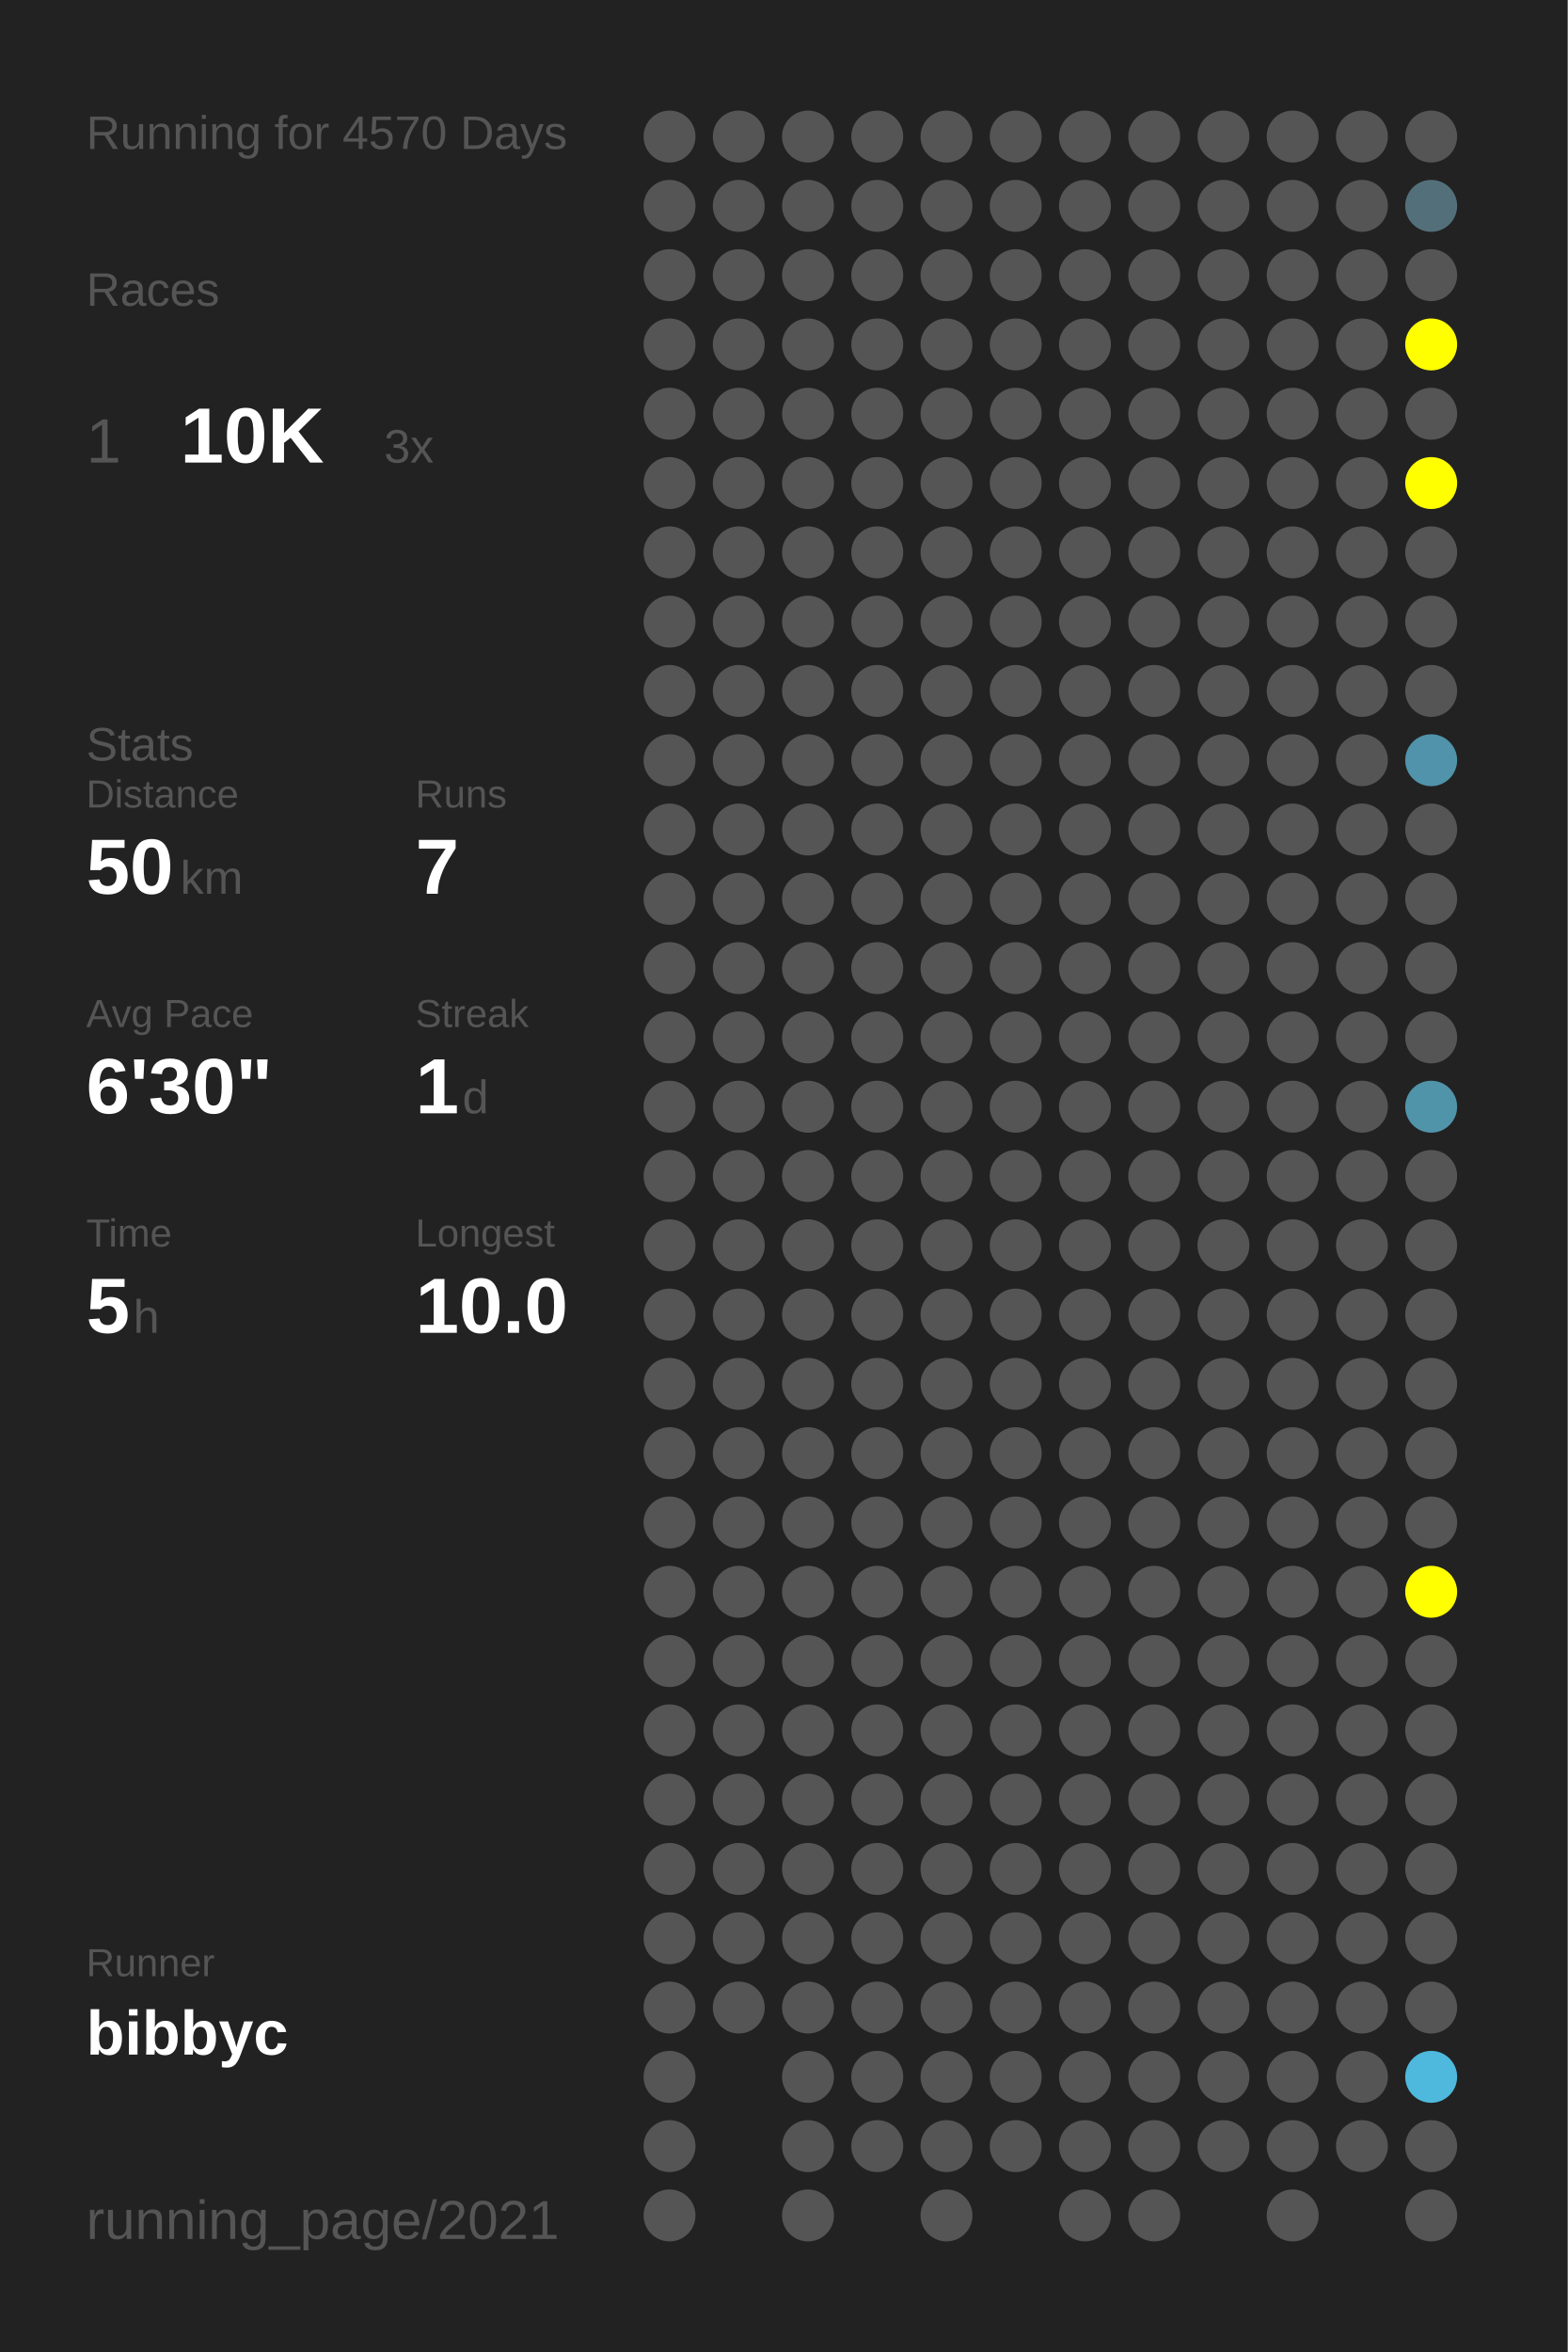
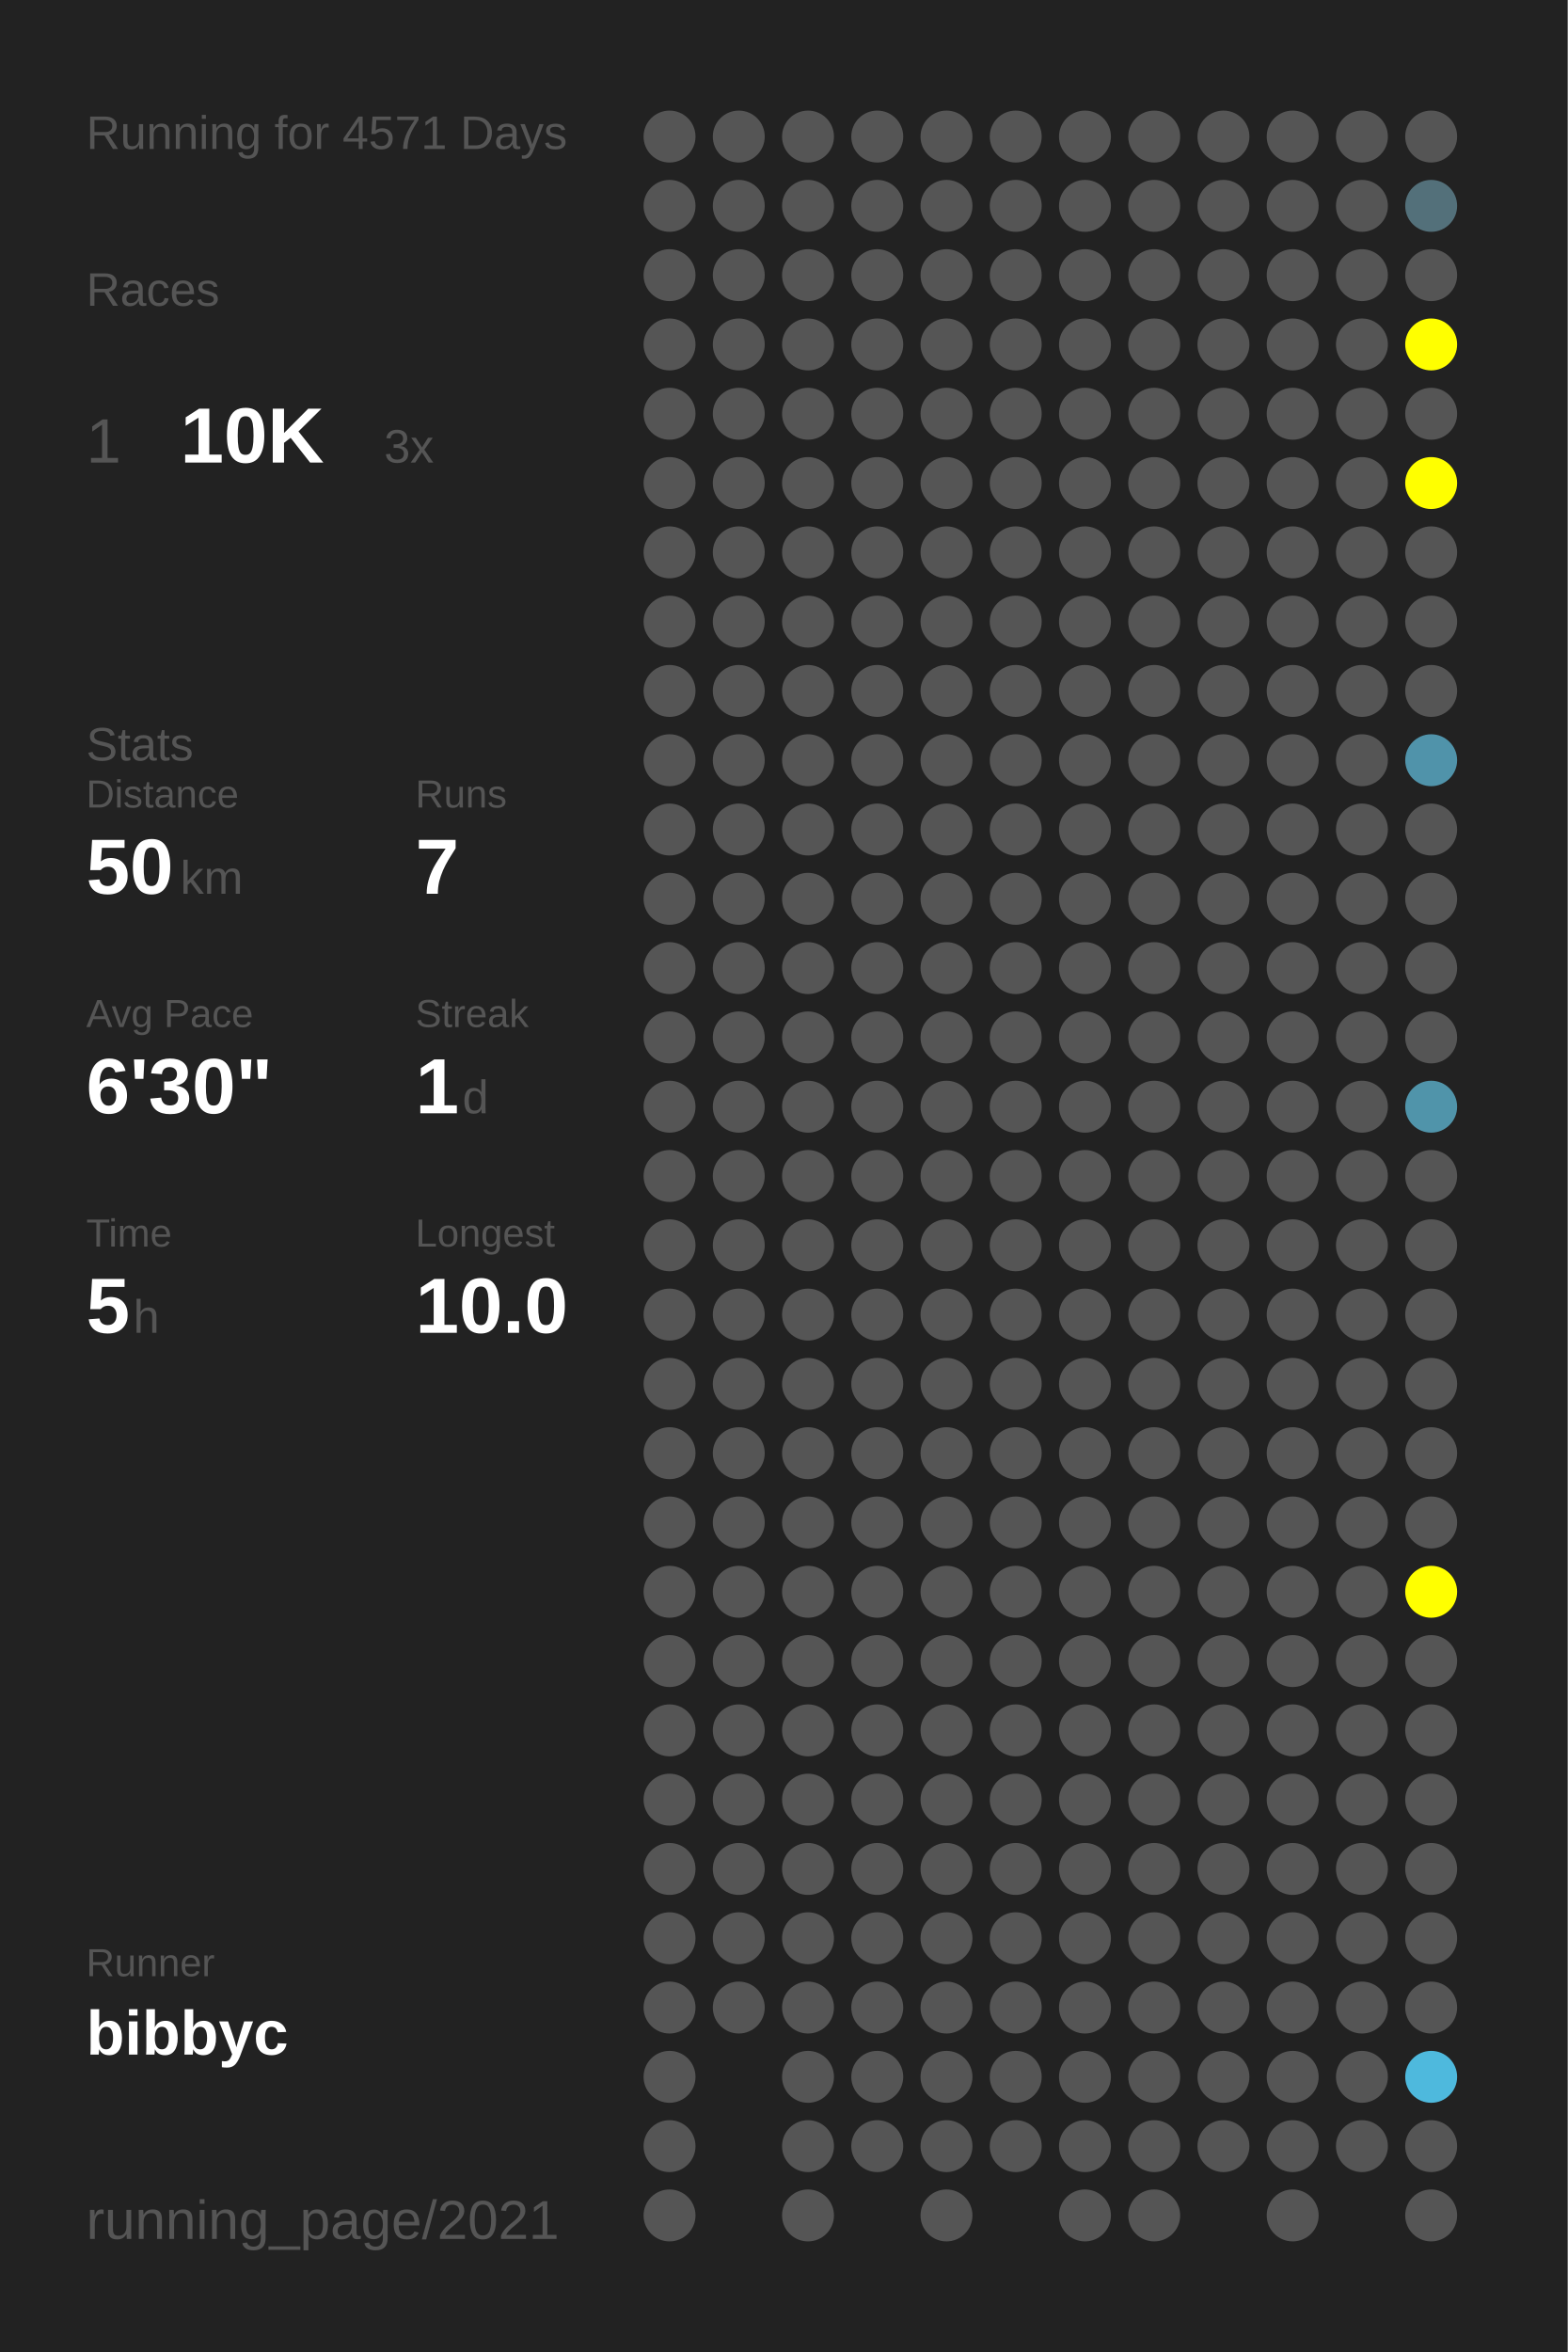
<svg xmlns="http://www.w3.org/2000/svg" baseProfile="full" height="300mm" version="1.1" viewBox="0,0,200,300" width="200mm">
  <defs />
  <rect fill="#222222" height="300" width="200" x="0" y="0" />
-   <text fill="#555555" style="font-size:6px; font-family:Arial;" x="11" y="19">Running for 4570 Days</text>
+   <text fill="#555555" style="font-size:6px; font-family:Arial;" x="11" y="19">Running for 4571 Days</text>
  <text fill="#555555" style="font-size:6px; font-family:Arial;" x="11" y="39">Races</text>
  <text fill="#555555" style="font-size:8px; font-family:Arial;" x="11" y="59">1</text>
  <text fill="#FFFFFF" style="font-size:10px; font-family:Arial; font-weight:bold;" x="23" y="59">10K</text>
  <text fill="#555555" style="font-size:6px; font-family:Arial;" x="49" y="59">3x</text>
  <text fill="#555555" style="font-size:6px; font-family:Arial;" x="11" y="97">Stats</text>
  <text fill="#555555" style="font-size:5px; font-family:Arial;" x="11" y="103">Distance</text>
  <text fill="#FFFFFF" style="font-size:10px; font-family:Arial; font-weight:bold;" x="11" y="114">50</text>
  <text fill="#555555" style="font-size:6px; font-family:Arial;" x="23" y="114">km</text>
  <text fill="#555555" style="font-size:5px; font-family:Arial;" x="53" y="103">Runs</text>
  <text fill="#FFFFFF" style="font-size:10px; font-family:Arial; font-weight:bold;" x="53" y="114">7</text>
  <text fill="#555555" style="font-size:5px; font-family:Arial;" x="11" y="131">Avg Pace</text>
  <text fill="#FFFFFF" style="font-size:10px; font-family:Arial; font-weight:bold;" x="11" y="142">6'30"</text>
  <text fill="#555555" style="font-size:5px; font-family:Arial;" x="53" y="131">Streak</text>
  <text fill="#FFFFFF" style="font-size:10px; font-family:Arial; font-weight:bold;" x="53" y="142">1</text>
  <text fill="#555555" style="font-size:6px; font-family:Arial;" x="59" y="142">d</text>
  <text fill="#555555" style="font-size:5px; font-family:Arial;" x="11" y="159">Time</text>
  <text fill="#FFFFFF" style="font-size:10px; font-family:Arial; font-weight:bold;" x="11" y="170">5</text>
  <text fill="#555555" style="font-size:6px; font-family:Arial;" x="17" y="170">h</text>
  <text fill="#555555" style="font-size:5px; font-family:Arial;" x="53" y="159">Longest</text>
  <text fill="#FFFFFF" style="font-size:10px; font-family:Arial; font-weight:bold;" x="53" y="170">10.0</text>
  <text fill="#555555" style="font-size:5px; font-family:Arial;" x="11" y="252.065">Runner</text>
  <text fill="#FFFFFF" style="font-size:8px; font-family:Arial; font-weight:bold;" x="11" y="262.065">bibbyc</text>
  <text fill="#555555" style="font-size:7px; font-family:Arial;" x="11" y="285.581">running_page/2021</text>
  <circle cx="85.417" cy="17.419" fill="#555555" r="3.312" />
  <circle cx="85.417" cy="26.258" fill="#555555" r="3.312" />
  <circle cx="85.417" cy="35.097" fill="#555555" r="3.312" />
  <circle cx="85.417" cy="43.935" fill="#555555" r="3.312" />
  <circle cx="85.417" cy="52.774" fill="#555555" r="3.312" />
  <circle cx="85.417" cy="61.613" fill="#555555" r="3.312" />
  <circle cx="85.417" cy="70.452" fill="#555555" r="3.312" />
  <circle cx="85.417" cy="79.29" fill="#555555" r="3.312" />
  <circle cx="85.417" cy="88.129" fill="#555555" r="3.312" />
  <circle cx="85.417" cy="96.968" fill="#555555" r="3.312" />
  <circle cx="85.417" cy="105.806" fill="#555555" r="3.312" />
  <circle cx="85.417" cy="114.645" fill="#555555" r="3.312" />
  <circle cx="85.417" cy="123.484" fill="#555555" r="3.312" />
  <circle cx="85.417" cy="132.323" fill="#555555" r="3.312" />
  <circle cx="85.417" cy="141.161" fill="#555555" r="3.312" />
  <circle cx="85.417" cy="150" fill="#555555" r="3.312" />
  <circle cx="85.417" cy="158.839" fill="#555555" r="3.312" />
  <circle cx="85.417" cy="167.677" fill="#555555" r="3.312" />
  <circle cx="85.417" cy="176.516" fill="#555555" r="3.312" />
  <circle cx="85.417" cy="185.355" fill="#555555" r="3.312" />
  <circle cx="85.417" cy="194.194" fill="#555555" r="3.312" />
  <circle cx="85.417" cy="203.032" fill="#555555" r="3.312" />
  <circle cx="85.417" cy="211.871" fill="#555555" r="3.312" />
  <circle cx="85.417" cy="220.71" fill="#555555" r="3.312" />
  <circle cx="85.417" cy="229.548" fill="#555555" r="3.312" />
  <circle cx="85.417" cy="238.387" fill="#555555" r="3.312" />
  <circle cx="85.417" cy="247.226" fill="#555555" r="3.312" />
  <circle cx="85.417" cy="256.065" fill="#555555" r="3.312" />
  <circle cx="85.417" cy="264.903" fill="#555555" r="3.312" />
  <circle cx="85.417" cy="273.742" fill="#555555" r="3.312" />
  <circle cx="85.417" cy="282.581" fill="#555555" r="3.312" />
  <circle cx="94.25" cy="17.419" fill="#555555" r="3.312" />
  <circle cx="94.25" cy="26.258" fill="#555555" r="3.312" />
  <circle cx="94.25" cy="35.097" fill="#555555" r="3.312" />
  <circle cx="94.25" cy="43.935" fill="#555555" r="3.312" />
  <circle cx="94.25" cy="52.774" fill="#555555" r="3.312" />
  <circle cx="94.25" cy="61.613" fill="#555555" r="3.312" />
  <circle cx="94.25" cy="70.452" fill="#555555" r="3.312" />
  <circle cx="94.25" cy="79.29" fill="#555555" r="3.312" />
  <circle cx="94.25" cy="88.129" fill="#555555" r="3.312" />
  <circle cx="94.25" cy="96.968" fill="#555555" r="3.312" />
  <circle cx="94.25" cy="105.806" fill="#555555" r="3.312" />
  <circle cx="94.25" cy="114.645" fill="#555555" r="3.312" />
  <circle cx="94.25" cy="123.484" fill="#555555" r="3.312" />
  <circle cx="94.25" cy="132.323" fill="#555555" r="3.312" />
  <circle cx="94.25" cy="141.161" fill="#555555" r="3.312" />
  <circle cx="94.25" cy="150" fill="#555555" r="3.312" />
  <circle cx="94.25" cy="158.839" fill="#555555" r="3.312" />
  <circle cx="94.25" cy="167.677" fill="#555555" r="3.312" />
  <circle cx="94.25" cy="176.516" fill="#555555" r="3.312" />
  <circle cx="94.25" cy="185.355" fill="#555555" r="3.312" />
  <circle cx="94.25" cy="194.194" fill="#555555" r="3.312" />
  <circle cx="94.25" cy="203.032" fill="#555555" r="3.312" />
  <circle cx="94.25" cy="211.871" fill="#555555" r="3.312" />
  <circle cx="94.25" cy="220.71" fill="#555555" r="3.312" />
  <circle cx="94.25" cy="229.548" fill="#555555" r="3.312" />
  <circle cx="94.25" cy="238.387" fill="#555555" r="3.312" />
  <circle cx="94.25" cy="247.226" fill="#555555" r="3.312" />
  <circle cx="94.25" cy="256.065" fill="#555555" r="3.312" />
  <circle cx="103.083" cy="17.419" fill="#555555" r="3.312" />
  <circle cx="103.083" cy="26.258" fill="#555555" r="3.312" />
  <circle cx="103.083" cy="35.097" fill="#555555" r="3.312" />
  <circle cx="103.083" cy="43.935" fill="#555555" r="3.312" />
  <circle cx="103.083" cy="52.774" fill="#555555" r="3.312" />
  <circle cx="103.083" cy="61.613" fill="#555555" r="3.312" />
  <circle cx="103.083" cy="70.452" fill="#555555" r="3.312" />
  <circle cx="103.083" cy="79.29" fill="#555555" r="3.312" />
  <circle cx="103.083" cy="88.129" fill="#555555" r="3.312" />
  <circle cx="103.083" cy="96.968" fill="#555555" r="3.312" />
  <circle cx="103.083" cy="105.806" fill="#555555" r="3.312" />
  <circle cx="103.083" cy="114.645" fill="#555555" r="3.312" />
  <circle cx="103.083" cy="123.484" fill="#555555" r="3.312" />
  <circle cx="103.083" cy="132.323" fill="#555555" r="3.312" />
  <circle cx="103.083" cy="141.161" fill="#555555" r="3.312" />
  <circle cx="103.083" cy="150" fill="#555555" r="3.312" />
  <circle cx="103.083" cy="158.839" fill="#555555" r="3.312" />
  <circle cx="103.083" cy="167.677" fill="#555555" r="3.312" />
  <circle cx="103.083" cy="176.516" fill="#555555" r="3.312" />
  <circle cx="103.083" cy="185.355" fill="#555555" r="3.312" />
  <circle cx="103.083" cy="194.194" fill="#555555" r="3.312" />
  <circle cx="103.083" cy="203.032" fill="#555555" r="3.312" />
  <circle cx="103.083" cy="211.871" fill="#555555" r="3.312" />
  <circle cx="103.083" cy="220.71" fill="#555555" r="3.312" />
  <circle cx="103.083" cy="229.548" fill="#555555" r="3.312" />
  <circle cx="103.083" cy="238.387" fill="#555555" r="3.312" />
  <circle cx="103.083" cy="247.226" fill="#555555" r="3.312" />
  <circle cx="103.083" cy="256.065" fill="#555555" r="3.312" />
  <circle cx="103.083" cy="264.903" fill="#555555" r="3.312" />
  <circle cx="103.083" cy="273.742" fill="#555555" r="3.312" />
  <circle cx="103.083" cy="282.581" fill="#555555" r="3.312" />
  <circle cx="111.917" cy="17.419" fill="#555555" r="3.312" />
  <circle cx="111.917" cy="26.258" fill="#555555" r="3.312" />
  <circle cx="111.917" cy="35.097" fill="#555555" r="3.312" />
  <circle cx="111.917" cy="43.935" fill="#555555" r="3.312" />
  <circle cx="111.917" cy="52.774" fill="#555555" r="3.312" />
  <circle cx="111.917" cy="61.613" fill="#555555" r="3.312" />
  <circle cx="111.917" cy="70.452" fill="#555555" r="3.312" />
  <circle cx="111.917" cy="79.29" fill="#555555" r="3.312" />
  <circle cx="111.917" cy="88.129" fill="#555555" r="3.312" />
  <circle cx="111.917" cy="96.968" fill="#555555" r="3.312" />
  <circle cx="111.917" cy="105.806" fill="#555555" r="3.312" />
  <circle cx="111.917" cy="114.645" fill="#555555" r="3.312" />
  <circle cx="111.917" cy="123.484" fill="#555555" r="3.312" />
  <circle cx="111.917" cy="132.323" fill="#555555" r="3.312" />
  <circle cx="111.917" cy="141.161" fill="#555555" r="3.312" />
  <circle cx="111.917" cy="150" fill="#555555" r="3.312" />
  <circle cx="111.917" cy="158.839" fill="#555555" r="3.312" />
  <circle cx="111.917" cy="167.677" fill="#555555" r="3.312" />
  <circle cx="111.917" cy="176.516" fill="#555555" r="3.312" />
  <circle cx="111.917" cy="185.355" fill="#555555" r="3.312" />
  <circle cx="111.917" cy="194.194" fill="#555555" r="3.312" />
  <circle cx="111.917" cy="203.032" fill="#555555" r="3.312" />
  <circle cx="111.917" cy="211.871" fill="#555555" r="3.312" />
  <circle cx="111.917" cy="220.71" fill="#555555" r="3.312" />
  <circle cx="111.917" cy="229.548" fill="#555555" r="3.312" />
  <circle cx="111.917" cy="238.387" fill="#555555" r="3.312" />
  <circle cx="111.917" cy="247.226" fill="#555555" r="3.312" />
  <circle cx="111.917" cy="256.065" fill="#555555" r="3.312" />
  <circle cx="111.917" cy="264.903" fill="#555555" r="3.312" />
  <circle cx="111.917" cy="273.742" fill="#555555" r="3.312" />
  <circle cx="120.75" cy="17.419" fill="#555555" r="3.312" />
  <circle cx="120.75" cy="26.258" fill="#555555" r="3.312" />
  <circle cx="120.75" cy="35.097" fill="#555555" r="3.312" />
  <circle cx="120.75" cy="43.935" fill="#555555" r="3.312" />
  <circle cx="120.75" cy="52.774" fill="#555555" r="3.312" />
  <circle cx="120.75" cy="61.613" fill="#555555" r="3.312" />
  <circle cx="120.75" cy="70.452" fill="#555555" r="3.312" />
  <circle cx="120.75" cy="79.29" fill="#555555" r="3.312" />
  <circle cx="120.75" cy="88.129" fill="#555555" r="3.312" />
  <circle cx="120.75" cy="96.968" fill="#555555" r="3.312" />
  <circle cx="120.75" cy="105.806" fill="#555555" r="3.312" />
  <circle cx="120.75" cy="114.645" fill="#555555" r="3.312" />
  <circle cx="120.75" cy="123.484" fill="#555555" r="3.312" />
  <circle cx="120.75" cy="132.323" fill="#555555" r="3.312" />
  <circle cx="120.75" cy="141.161" fill="#555555" r="3.312" />
  <circle cx="120.75" cy="150" fill="#555555" r="3.312" />
  <circle cx="120.75" cy="158.839" fill="#555555" r="3.312" />
  <circle cx="120.75" cy="167.677" fill="#555555" r="3.312" />
  <circle cx="120.75" cy="176.516" fill="#555555" r="3.312" />
  <circle cx="120.75" cy="185.355" fill="#555555" r="3.312" />
  <circle cx="120.75" cy="194.194" fill="#555555" r="3.312" />
  <circle cx="120.75" cy="203.032" fill="#555555" r="3.312" />
  <circle cx="120.75" cy="211.871" fill="#555555" r="3.312" />
  <circle cx="120.75" cy="220.71" fill="#555555" r="3.312" />
  <circle cx="120.75" cy="229.548" fill="#555555" r="3.312" />
  <circle cx="120.75" cy="238.387" fill="#555555" r="3.312" />
  <circle cx="120.75" cy="247.226" fill="#555555" r="3.312" />
  <circle cx="120.75" cy="256.065" fill="#555555" r="3.312" />
  <circle cx="120.75" cy="264.903" fill="#555555" r="3.312" />
  <circle cx="120.75" cy="273.742" fill="#555555" r="3.312" />
  <circle cx="120.75" cy="282.581" fill="#555555" r="3.312" />
  <circle cx="129.583" cy="17.419" fill="#555555" r="3.312" />
  <circle cx="129.583" cy="26.258" fill="#555555" r="3.312" />
  <circle cx="129.583" cy="35.097" fill="#555555" r="3.312" />
  <circle cx="129.583" cy="43.935" fill="#555555" r="3.312" />
  <circle cx="129.583" cy="52.774" fill="#555555" r="3.312" />
  <circle cx="129.583" cy="61.613" fill="#555555" r="3.312" />
  <circle cx="129.583" cy="70.452" fill="#555555" r="3.312" />
  <circle cx="129.583" cy="79.29" fill="#555555" r="3.312" />
  <circle cx="129.583" cy="88.129" fill="#555555" r="3.312" />
  <circle cx="129.583" cy="96.968" fill="#555555" r="3.312" />
  <circle cx="129.583" cy="105.806" fill="#555555" r="3.312" />
  <circle cx="129.583" cy="114.645" fill="#555555" r="3.312" />
  <circle cx="129.583" cy="123.484" fill="#555555" r="3.312" />
  <circle cx="129.583" cy="132.323" fill="#555555" r="3.312" />
  <circle cx="129.583" cy="141.161" fill="#555555" r="3.312" />
  <circle cx="129.583" cy="150" fill="#555555" r="3.312" />
  <circle cx="129.583" cy="158.839" fill="#555555" r="3.312" />
  <circle cx="129.583" cy="167.677" fill="#555555" r="3.312" />
  <circle cx="129.583" cy="176.516" fill="#555555" r="3.312" />
  <circle cx="129.583" cy="185.355" fill="#555555" r="3.312" />
  <circle cx="129.583" cy="194.194" fill="#555555" r="3.312" />
  <circle cx="129.583" cy="203.032" fill="#555555" r="3.312" />
  <circle cx="129.583" cy="211.871" fill="#555555" r="3.312" />
  <circle cx="129.583" cy="220.71" fill="#555555" r="3.312" />
  <circle cx="129.583" cy="229.548" fill="#555555" r="3.312" />
  <circle cx="129.583" cy="238.387" fill="#555555" r="3.312" />
  <circle cx="129.583" cy="247.226" fill="#555555" r="3.312" />
  <circle cx="129.583" cy="256.065" fill="#555555" r="3.312" />
  <circle cx="129.583" cy="264.903" fill="#555555" r="3.312" />
  <circle cx="129.583" cy="273.742" fill="#555555" r="3.312" />
  <circle cx="138.417" cy="17.419" fill="#555555" r="3.312" />
  <circle cx="138.417" cy="26.258" fill="#555555" r="3.312" />
  <circle cx="138.417" cy="35.097" fill="#555555" r="3.312" />
  <circle cx="138.417" cy="43.935" fill="#555555" r="3.312" />
  <circle cx="138.417" cy="52.774" fill="#555555" r="3.312" />
  <circle cx="138.417" cy="61.613" fill="#555555" r="3.312" />
  <circle cx="138.417" cy="70.452" fill="#555555" r="3.312" />
  <circle cx="138.417" cy="79.29" fill="#555555" r="3.312" />
  <circle cx="138.417" cy="88.129" fill="#555555" r="3.312" />
  <circle cx="138.417" cy="96.968" fill="#555555" r="3.312" />
  <circle cx="138.417" cy="105.806" fill="#555555" r="3.312" />
  <circle cx="138.417" cy="114.645" fill="#555555" r="3.312" />
  <circle cx="138.417" cy="123.484" fill="#555555" r="3.312" />
  <circle cx="138.417" cy="132.323" fill="#555555" r="3.312" />
  <circle cx="138.417" cy="141.161" fill="#555555" r="3.312" />
  <circle cx="138.417" cy="150" fill="#555555" r="3.312" />
  <circle cx="138.417" cy="158.839" fill="#555555" r="3.312" />
  <circle cx="138.417" cy="167.677" fill="#555555" r="3.312" />
  <circle cx="138.417" cy="176.516" fill="#555555" r="3.312" />
  <circle cx="138.417" cy="185.355" fill="#555555" r="3.312" />
  <circle cx="138.417" cy="194.194" fill="#555555" r="3.312" />
  <circle cx="138.417" cy="203.032" fill="#555555" r="3.312" />
  <circle cx="138.417" cy="211.871" fill="#555555" r="3.312" />
  <circle cx="138.417" cy="220.71" fill="#555555" r="3.312" />
  <circle cx="138.417" cy="229.548" fill="#555555" r="3.312" />
  <circle cx="138.417" cy="238.387" fill="#555555" r="3.312" />
  <circle cx="138.417" cy="247.226" fill="#555555" r="3.312" />
  <circle cx="138.417" cy="256.065" fill="#555555" r="3.312" />
  <circle cx="138.417" cy="264.903" fill="#555555" r="3.312" />
  <circle cx="138.417" cy="273.742" fill="#555555" r="3.312" />
  <circle cx="138.417" cy="282.581" fill="#555555" r="3.312" />
  <circle cx="147.25" cy="17.419" fill="#555555" r="3.312" />
  <circle cx="147.25" cy="26.258" fill="#555555" r="3.312" />
  <circle cx="147.25" cy="35.097" fill="#555555" r="3.312" />
  <circle cx="147.25" cy="43.935" fill="#555555" r="3.312" />
  <circle cx="147.25" cy="52.774" fill="#555555" r="3.312" />
  <circle cx="147.25" cy="61.613" fill="#555555" r="3.312" />
  <circle cx="147.25" cy="70.452" fill="#555555" r="3.312" />
  <circle cx="147.25" cy="79.29" fill="#555555" r="3.312" />
  <circle cx="147.25" cy="88.129" fill="#555555" r="3.312" />
  <circle cx="147.25" cy="96.968" fill="#555555" r="3.312" />
  <circle cx="147.25" cy="105.806" fill="#555555" r="3.312" />
  <circle cx="147.25" cy="114.645" fill="#555555" r="3.312" />
  <circle cx="147.25" cy="123.484" fill="#555555" r="3.312" />
  <circle cx="147.25" cy="132.323" fill="#555555" r="3.312" />
  <circle cx="147.25" cy="141.161" fill="#555555" r="3.312" />
  <circle cx="147.25" cy="150" fill="#555555" r="3.312" />
  <circle cx="147.25" cy="158.839" fill="#555555" r="3.312" />
  <circle cx="147.25" cy="167.677" fill="#555555" r="3.312" />
  <circle cx="147.25" cy="176.516" fill="#555555" r="3.312" />
  <circle cx="147.25" cy="185.355" fill="#555555" r="3.312" />
  <circle cx="147.25" cy="194.194" fill="#555555" r="3.312" />
  <circle cx="147.25" cy="203.032" fill="#555555" r="3.312" />
  <circle cx="147.25" cy="211.871" fill="#555555" r="3.312" />
  <circle cx="147.25" cy="220.71" fill="#555555" r="3.312" />
  <circle cx="147.25" cy="229.548" fill="#555555" r="3.312" />
  <circle cx="147.25" cy="238.387" fill="#555555" r="3.312" />
  <circle cx="147.25" cy="247.226" fill="#555555" r="3.312" />
  <circle cx="147.25" cy="256.065" fill="#555555" r="3.312" />
  <circle cx="147.25" cy="264.903" fill="#555555" r="3.312" />
  <circle cx="147.25" cy="273.742" fill="#555555" r="3.312" />
  <circle cx="147.25" cy="282.581" fill="#555555" r="3.312" />
  <circle cx="156.083" cy="17.419" fill="#555555" r="3.312" />
  <circle cx="156.083" cy="26.258" fill="#555555" r="3.312" />
  <circle cx="156.083" cy="35.097" fill="#555555" r="3.312" />
  <circle cx="156.083" cy="43.935" fill="#555555" r="3.312" />
  <circle cx="156.083" cy="52.774" fill="#555555" r="3.312" />
  <circle cx="156.083" cy="61.613" fill="#555555" r="3.312" />
  <circle cx="156.083" cy="70.452" fill="#555555" r="3.312" />
  <circle cx="156.083" cy="79.29" fill="#555555" r="3.312" />
  <circle cx="156.083" cy="88.129" fill="#555555" r="3.312" />
  <circle cx="156.083" cy="96.968" fill="#555555" r="3.312" />
  <circle cx="156.083" cy="105.806" fill="#555555" r="3.312" />
  <circle cx="156.083" cy="114.645" fill="#555555" r="3.312" />
  <circle cx="156.083" cy="123.484" fill="#555555" r="3.312" />
  <circle cx="156.083" cy="132.323" fill="#555555" r="3.312" />
  <circle cx="156.083" cy="141.161" fill="#555555" r="3.312" />
  <circle cx="156.083" cy="150" fill="#555555" r="3.312" />
  <circle cx="156.083" cy="158.839" fill="#555555" r="3.312" />
  <circle cx="156.083" cy="167.677" fill="#555555" r="3.312" />
  <circle cx="156.083" cy="176.516" fill="#555555" r="3.312" />
  <circle cx="156.083" cy="185.355" fill="#555555" r="3.312" />
  <circle cx="156.083" cy="194.194" fill="#555555" r="3.312" />
  <circle cx="156.083" cy="203.032" fill="#555555" r="3.312" />
  <circle cx="156.083" cy="211.871" fill="#555555" r="3.312" />
  <circle cx="156.083" cy="220.71" fill="#555555" r="3.312" />
  <circle cx="156.083" cy="229.548" fill="#555555" r="3.312" />
  <circle cx="156.083" cy="238.387" fill="#555555" r="3.312" />
  <circle cx="156.083" cy="247.226" fill="#555555" r="3.312" />
  <circle cx="156.083" cy="256.065" fill="#555555" r="3.312" />
  <circle cx="156.083" cy="264.903" fill="#555555" r="3.312" />
  <circle cx="156.083" cy="273.742" fill="#555555" r="3.312" />
  <circle cx="164.917" cy="17.419" fill="#555555" r="3.312" />
  <circle cx="164.917" cy="26.258" fill="#555555" r="3.312" />
  <circle cx="164.917" cy="35.097" fill="#555555" r="3.312" />
  <circle cx="164.917" cy="43.935" fill="#555555" r="3.312" />
  <circle cx="164.917" cy="52.774" fill="#555555" r="3.312" />
  <circle cx="164.917" cy="61.613" fill="#555555" r="3.312" />
  <circle cx="164.917" cy="70.452" fill="#555555" r="3.312" />
  <circle cx="164.917" cy="79.29" fill="#555555" r="3.312" />
  <circle cx="164.917" cy="88.129" fill="#555555" r="3.312" />
  <circle cx="164.917" cy="96.968" fill="#555555" r="3.312" />
  <circle cx="164.917" cy="105.806" fill="#555555" r="3.312" />
  <circle cx="164.917" cy="114.645" fill="#555555" r="3.312" />
  <circle cx="164.917" cy="123.484" fill="#555555" r="3.312" />
  <circle cx="164.917" cy="132.323" fill="#555555" r="3.312" />
  <circle cx="164.917" cy="141.161" fill="#555555" r="3.312" />
  <circle cx="164.917" cy="150" fill="#555555" r="3.312" />
  <circle cx="164.917" cy="158.839" fill="#555555" r="3.312" />
  <circle cx="164.917" cy="167.677" fill="#555555" r="3.312" />
  <circle cx="164.917" cy="176.516" fill="#555555" r="3.312" />
  <circle cx="164.917" cy="185.355" fill="#555555" r="3.312" />
  <circle cx="164.917" cy="194.194" fill="#555555" r="3.312" />
  <circle cx="164.917" cy="203.032" fill="#555555" r="3.312" />
  <circle cx="164.917" cy="211.871" fill="#555555" r="3.312" />
  <circle cx="164.917" cy="220.71" fill="#555555" r="3.312" />
  <circle cx="164.917" cy="229.548" fill="#555555" r="3.312" />
  <circle cx="164.917" cy="238.387" fill="#555555" r="3.312" />
  <circle cx="164.917" cy="247.226" fill="#555555" r="3.312" />
  <circle cx="164.917" cy="256.065" fill="#555555" r="3.312" />
  <circle cx="164.917" cy="264.903" fill="#555555" r="3.312" />
  <circle cx="164.917" cy="273.742" fill="#555555" r="3.312" />
  <circle cx="164.917" cy="282.581" fill="#555555" r="3.312" />
  <circle cx="173.75" cy="17.419" fill="#555555" r="3.312" />
  <circle cx="173.75" cy="26.258" fill="#555555" r="3.312" />
  <circle cx="173.75" cy="35.097" fill="#555555" r="3.312" />
  <circle cx="173.75" cy="43.935" fill="#555555" r="3.312" />
  <circle cx="173.75" cy="52.774" fill="#555555" r="3.312" />
  <circle cx="173.75" cy="61.613" fill="#555555" r="3.312" />
  <circle cx="173.75" cy="70.452" fill="#555555" r="3.312" />
  <circle cx="173.75" cy="79.29" fill="#555555" r="3.312" />
  <circle cx="173.75" cy="88.129" fill="#555555" r="3.312" />
  <circle cx="173.75" cy="96.968" fill="#555555" r="3.312" />
  <circle cx="173.75" cy="105.806" fill="#555555" r="3.312" />
  <circle cx="173.75" cy="114.645" fill="#555555" r="3.312" />
  <circle cx="173.75" cy="123.484" fill="#555555" r="3.312" />
  <circle cx="173.75" cy="132.323" fill="#555555" r="3.312" />
  <circle cx="173.75" cy="141.161" fill="#555555" r="3.312" />
  <circle cx="173.75" cy="150" fill="#555555" r="3.312" />
  <circle cx="173.75" cy="158.839" fill="#555555" r="3.312" />
  <circle cx="173.75" cy="167.677" fill="#555555" r="3.312" />
  <circle cx="173.75" cy="176.516" fill="#555555" r="3.312" />
  <circle cx="173.75" cy="185.355" fill="#555555" r="3.312" />
  <circle cx="173.75" cy="194.194" fill="#555555" r="3.312" />
  <circle cx="173.75" cy="203.032" fill="#555555" r="3.312" />
  <circle cx="173.75" cy="211.871" fill="#555555" r="3.312" />
  <circle cx="173.75" cy="220.71" fill="#555555" r="3.312" />
  <circle cx="173.75" cy="229.548" fill="#555555" r="3.312" />
  <circle cx="173.75" cy="238.387" fill="#555555" r="3.312" />
  <circle cx="173.75" cy="247.226" fill="#555555" r="3.312" />
  <circle cx="173.75" cy="256.065" fill="#555555" r="3.312" />
  <circle cx="173.75" cy="264.903" fill="#555555" r="3.312" />
  <circle cx="173.75" cy="273.742" fill="#555555" r="3.312" />
  <circle cx="182.583" cy="17.419" fill="#555555" r="3.312" />
  <circle cx="182.583" cy="26.258" fill="#53707a" r="3.312" />
  <circle cx="182.583" cy="35.097" fill="#555555" r="3.312" />
  <circle cx="182.583" cy="43.935" fill="#FFFF00" r="3.312" />
  <circle cx="182.583" cy="52.774" fill="#555555" r="3.312" />
  <circle cx="182.583" cy="61.613" fill="#FFFF00" r="3.312" />
  <circle cx="182.583" cy="70.452" fill="#555555" r="3.312" />
  <circle cx="182.583" cy="79.29" fill="#555555" r="3.312" />
  <circle cx="182.583" cy="88.129" fill="#555555" r="3.312" />
  <circle cx="182.583" cy="96.968" fill="#5093aa" r="3.312" />
  <circle cx="182.583" cy="105.806" fill="#555555" r="3.312" />
  <circle cx="182.583" cy="114.645" fill="#555555" r="3.312" />
  <circle cx="182.583" cy="123.484" fill="#555555" r="3.312" />
  <circle cx="182.583" cy="132.323" fill="#555555" r="3.312" />
  <circle cx="182.583" cy="141.161" fill="#5094aa" r="3.312" />
  <circle cx="182.583" cy="150" fill="#555555" r="3.312" />
  <circle cx="182.583" cy="158.839" fill="#555555" r="3.312" />
  <circle cx="182.583" cy="167.677" fill="#555555" r="3.312" />
  <circle cx="182.583" cy="176.516" fill="#555555" r="3.312" />
  <circle cx="182.583" cy="185.355" fill="#555555" r="3.312" />
  <circle cx="182.583" cy="194.194" fill="#555555" r="3.312" />
  <circle cx="182.583" cy="203.032" fill="#FFFF00" r="3.312" />
  <circle cx="182.583" cy="211.871" fill="#555555" r="3.312" />
  <circle cx="182.583" cy="220.71" fill="#555555" r="3.312" />
  <circle cx="182.583" cy="229.548" fill="#555555" r="3.312" />
  <circle cx="182.583" cy="238.387" fill="#555555" r="3.312" />
  <circle cx="182.583" cy="247.226" fill="#555555" r="3.312" />
  <circle cx="182.583" cy="256.065" fill="#555555" r="3.312" />
  <circle cx="182.583" cy="264.903" fill="#4eb9dd" r="3.312" />
  <circle cx="182.583" cy="273.742" fill="#555555" r="3.312" />
  <circle cx="182.583" cy="282.581" fill="#555555" r="3.312" />
</svg>
